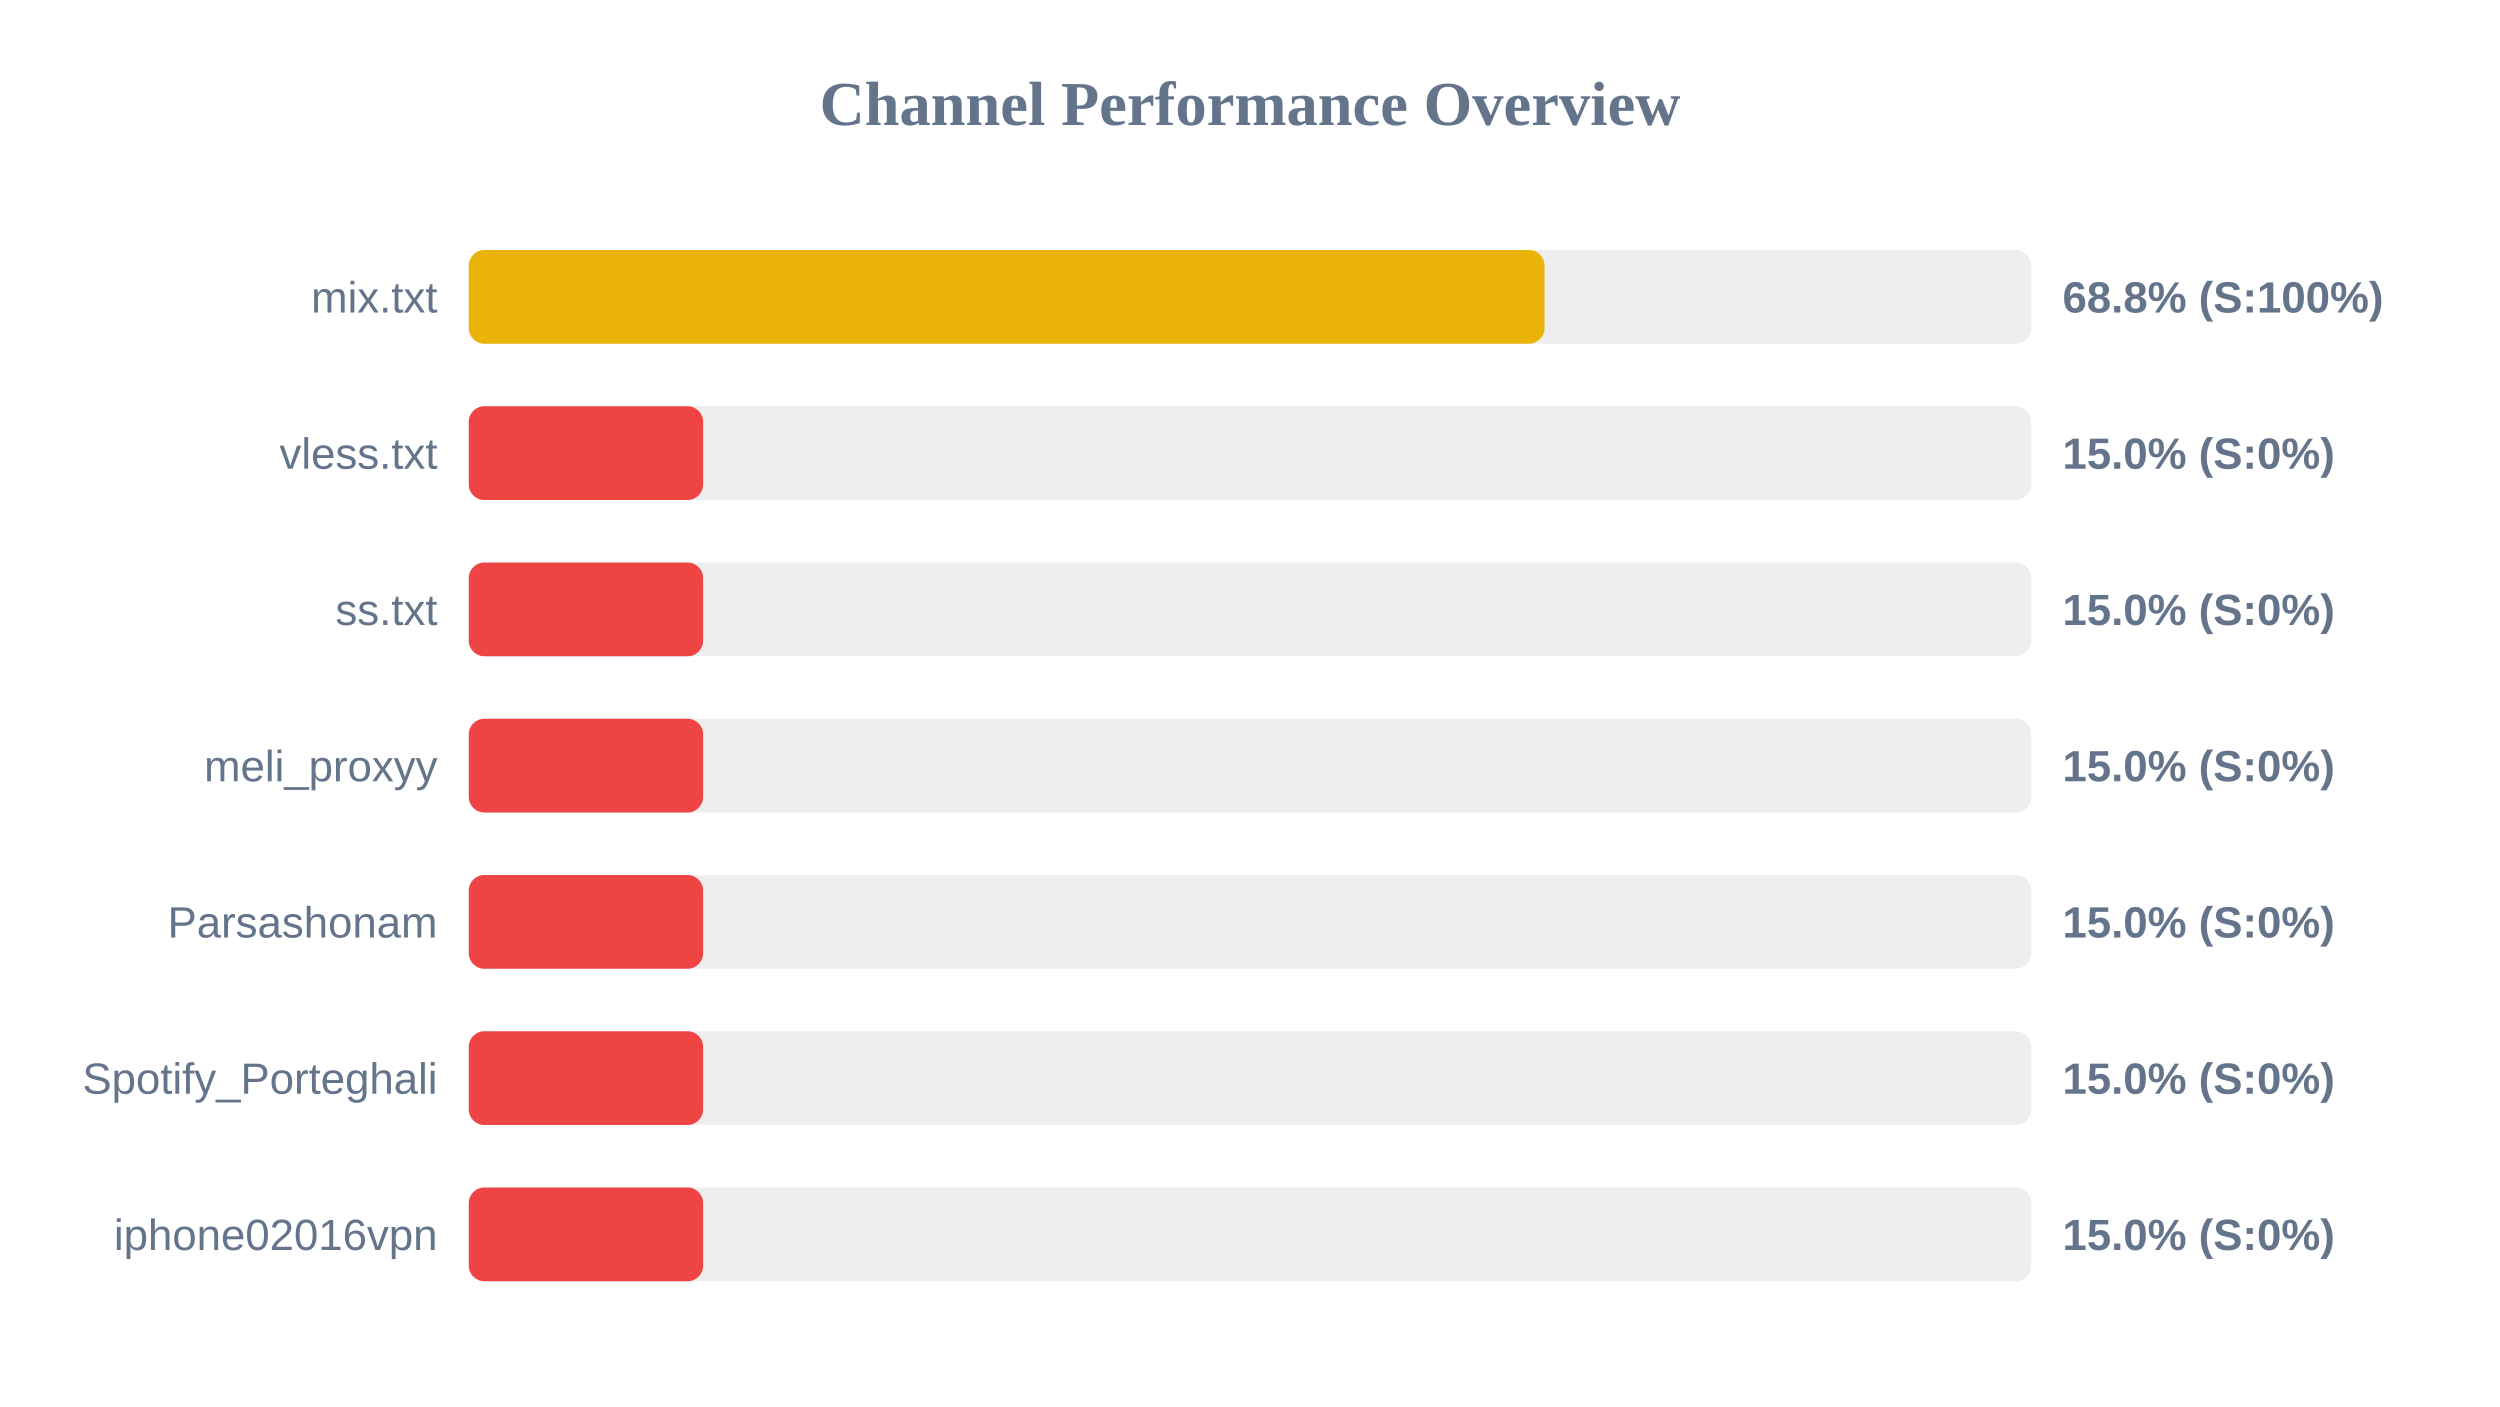
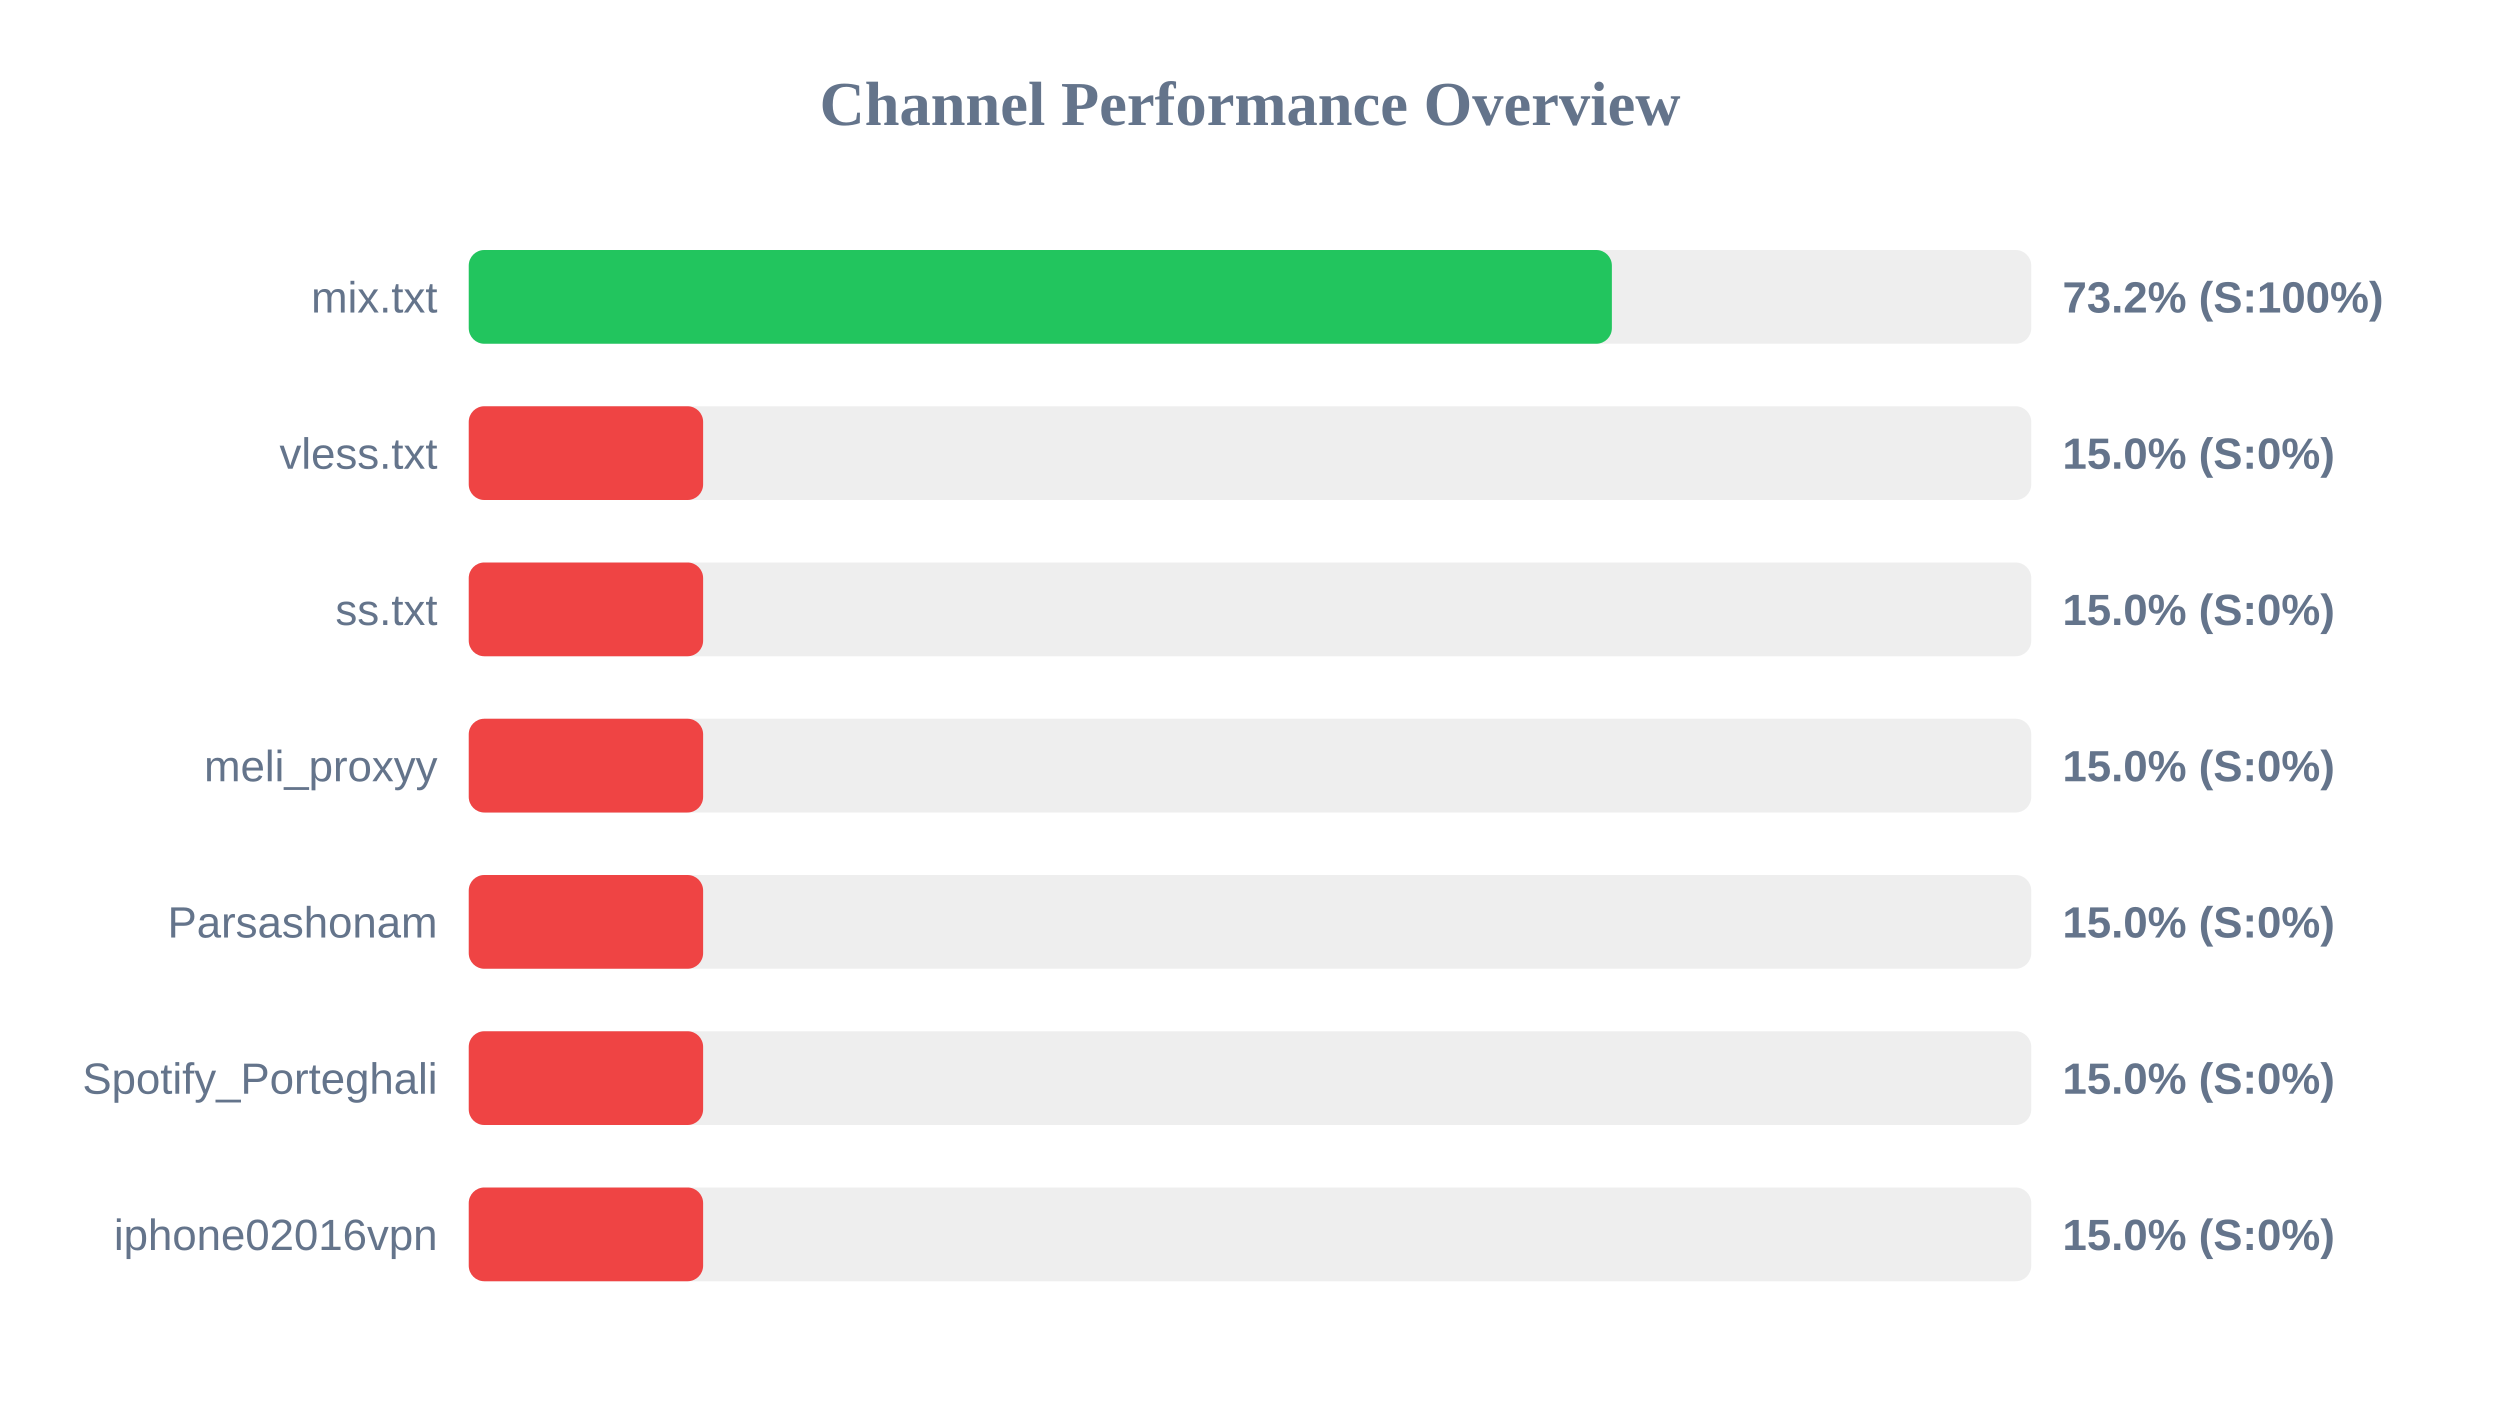
<svg xmlns="http://www.w3.org/2000/svg" width="800" height="450" version="1.1">
  <style>
        .row { font: 14px Arial; fill: #64748b; }
        .score { font: bold 14px Arial; fill: #64748b; }
    </style>
  <text x="400" y="40" text-anchor="middle" font-size="20px" font-weight="bold" fill="#64748b">Channel Performance Overview</text>
  <rect x="150" y="80" width="500" height="30" fill="#eee" rx="5" />
-   <rect x="150" y="80" width="344.25" height="30" fill="#eab308" rx="5" />
+   <rect x="150" y="80" width="365.8" height="30" fill="#22c55e" rx="5" />
  <text x="140" y="100" text-anchor="end" class="row">mix.txt</text>
-   <text x="660" y="100" text-anchor="start" class="score">68.8% (S:100%)</text>
+   <text x="660" y="100" text-anchor="start" class="score">73.2% (S:100%)</text>
  <rect x="150" y="130" width="500" height="30" fill="#eee" rx="5" />
  <rect x="150" y="130" width="75.0" height="30" fill="#ef4444" rx="5" />
  <text x="140" y="150" text-anchor="end" class="row">vless.txt</text>
  <text x="660" y="150" text-anchor="start" class="score">15.0% (S:0%)</text>
  <rect x="150" y="180" width="500" height="30" fill="#eee" rx="5" />
  <rect x="150" y="180" width="75.0" height="30" fill="#ef4444" rx="5" />
  <text x="140" y="200" text-anchor="end" class="row">ss.txt</text>
  <text x="660" y="200" text-anchor="start" class="score">15.0% (S:0%)</text>
  <rect x="150" y="230" width="500" height="30" fill="#eee" rx="5" />
  <rect x="150" y="230" width="75.0" height="30" fill="#ef4444" rx="5" />
  <text x="140" y="250" text-anchor="end" class="row">meli_proxyy</text>
  <text x="660" y="250" text-anchor="start" class="score">15.0% (S:0%)</text>
  <rect x="150" y="280" width="500" height="30" fill="#eee" rx="5" />
  <rect x="150" y="280" width="75.0" height="30" fill="#ef4444" rx="5" />
  <text x="140" y="300" text-anchor="end" class="row">Parsashonam</text>
  <text x="660" y="300" text-anchor="start" class="score">15.0% (S:0%)</text>
  <rect x="150" y="330" width="500" height="30" fill="#eee" rx="5" />
  <rect x="150" y="330" width="75.0" height="30" fill="#ef4444" rx="5" />
  <text x="140" y="350" text-anchor="end" class="row">Spotify_Porteghali</text>
  <text x="660" y="350" text-anchor="start" class="score">15.0% (S:0%)</text>
  <rect x="150" y="380" width="500" height="30" fill="#eee" rx="5" />
  <rect x="150" y="380" width="75.0" height="30" fill="#ef4444" rx="5" />
  <text x="140" y="400" text-anchor="end" class="row">iphone02016vpn</text>
  <text x="660" y="400" text-anchor="start" class="score">15.0% (S:0%)</text>
</svg>
